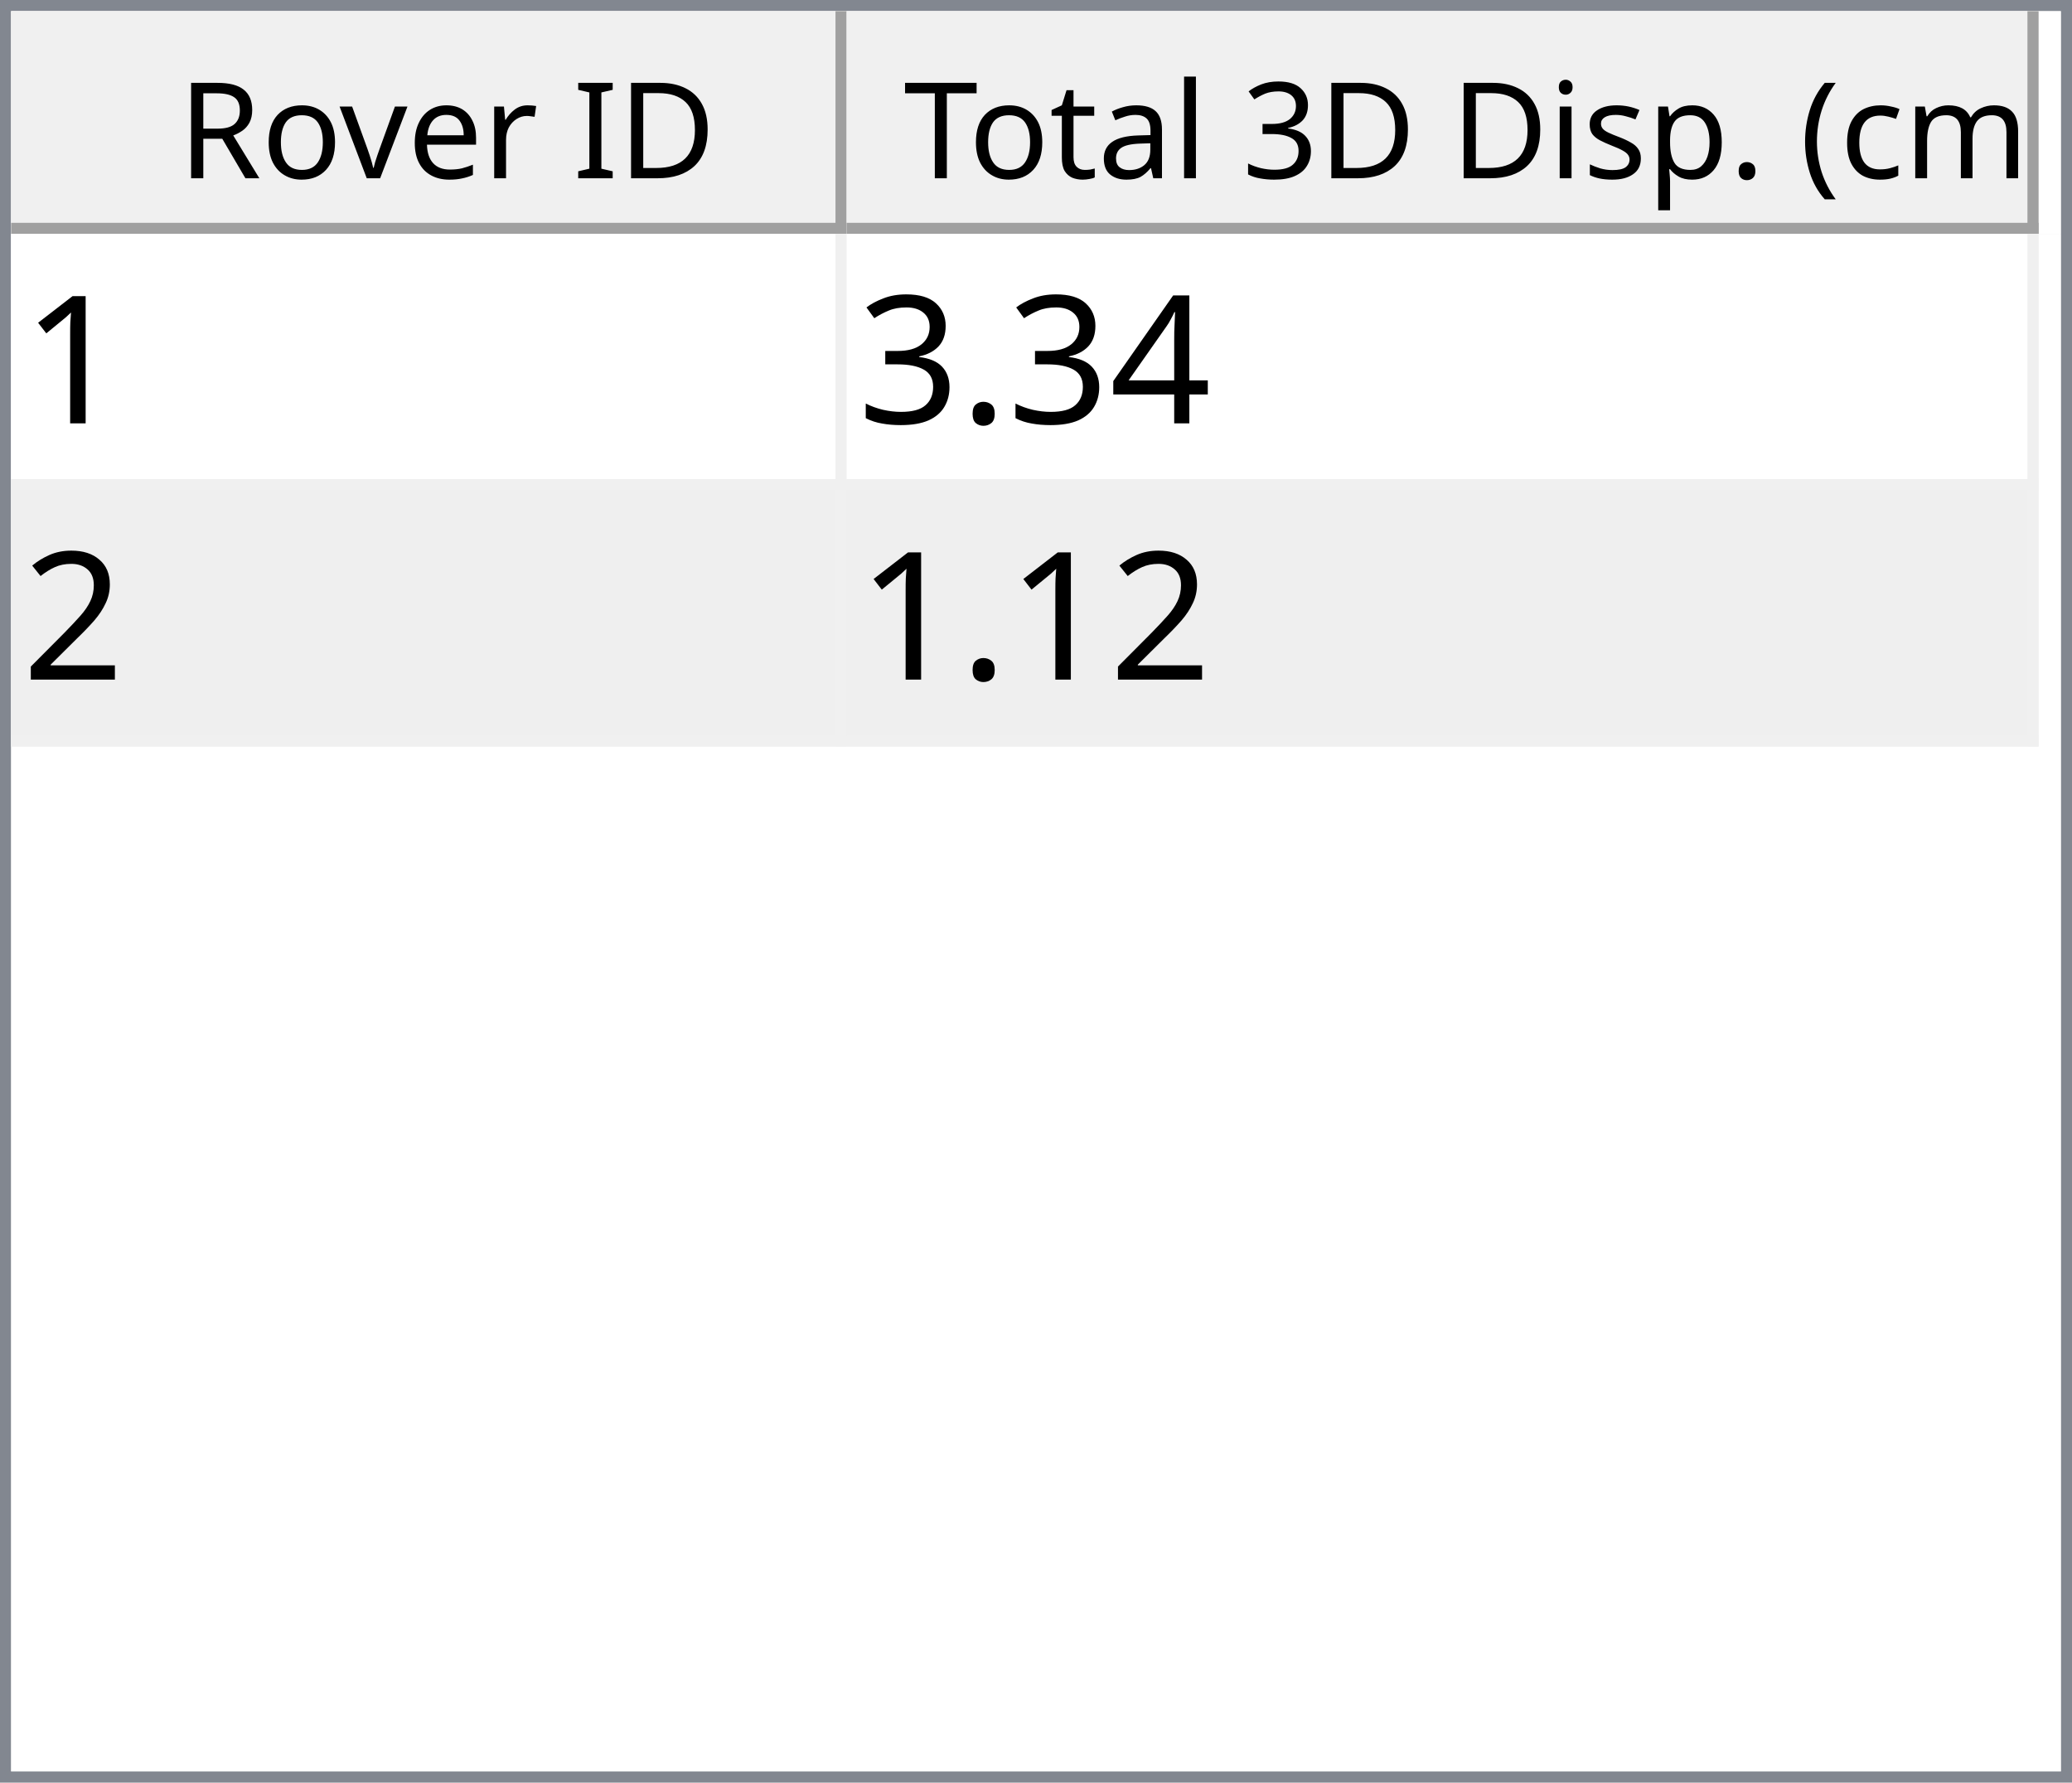
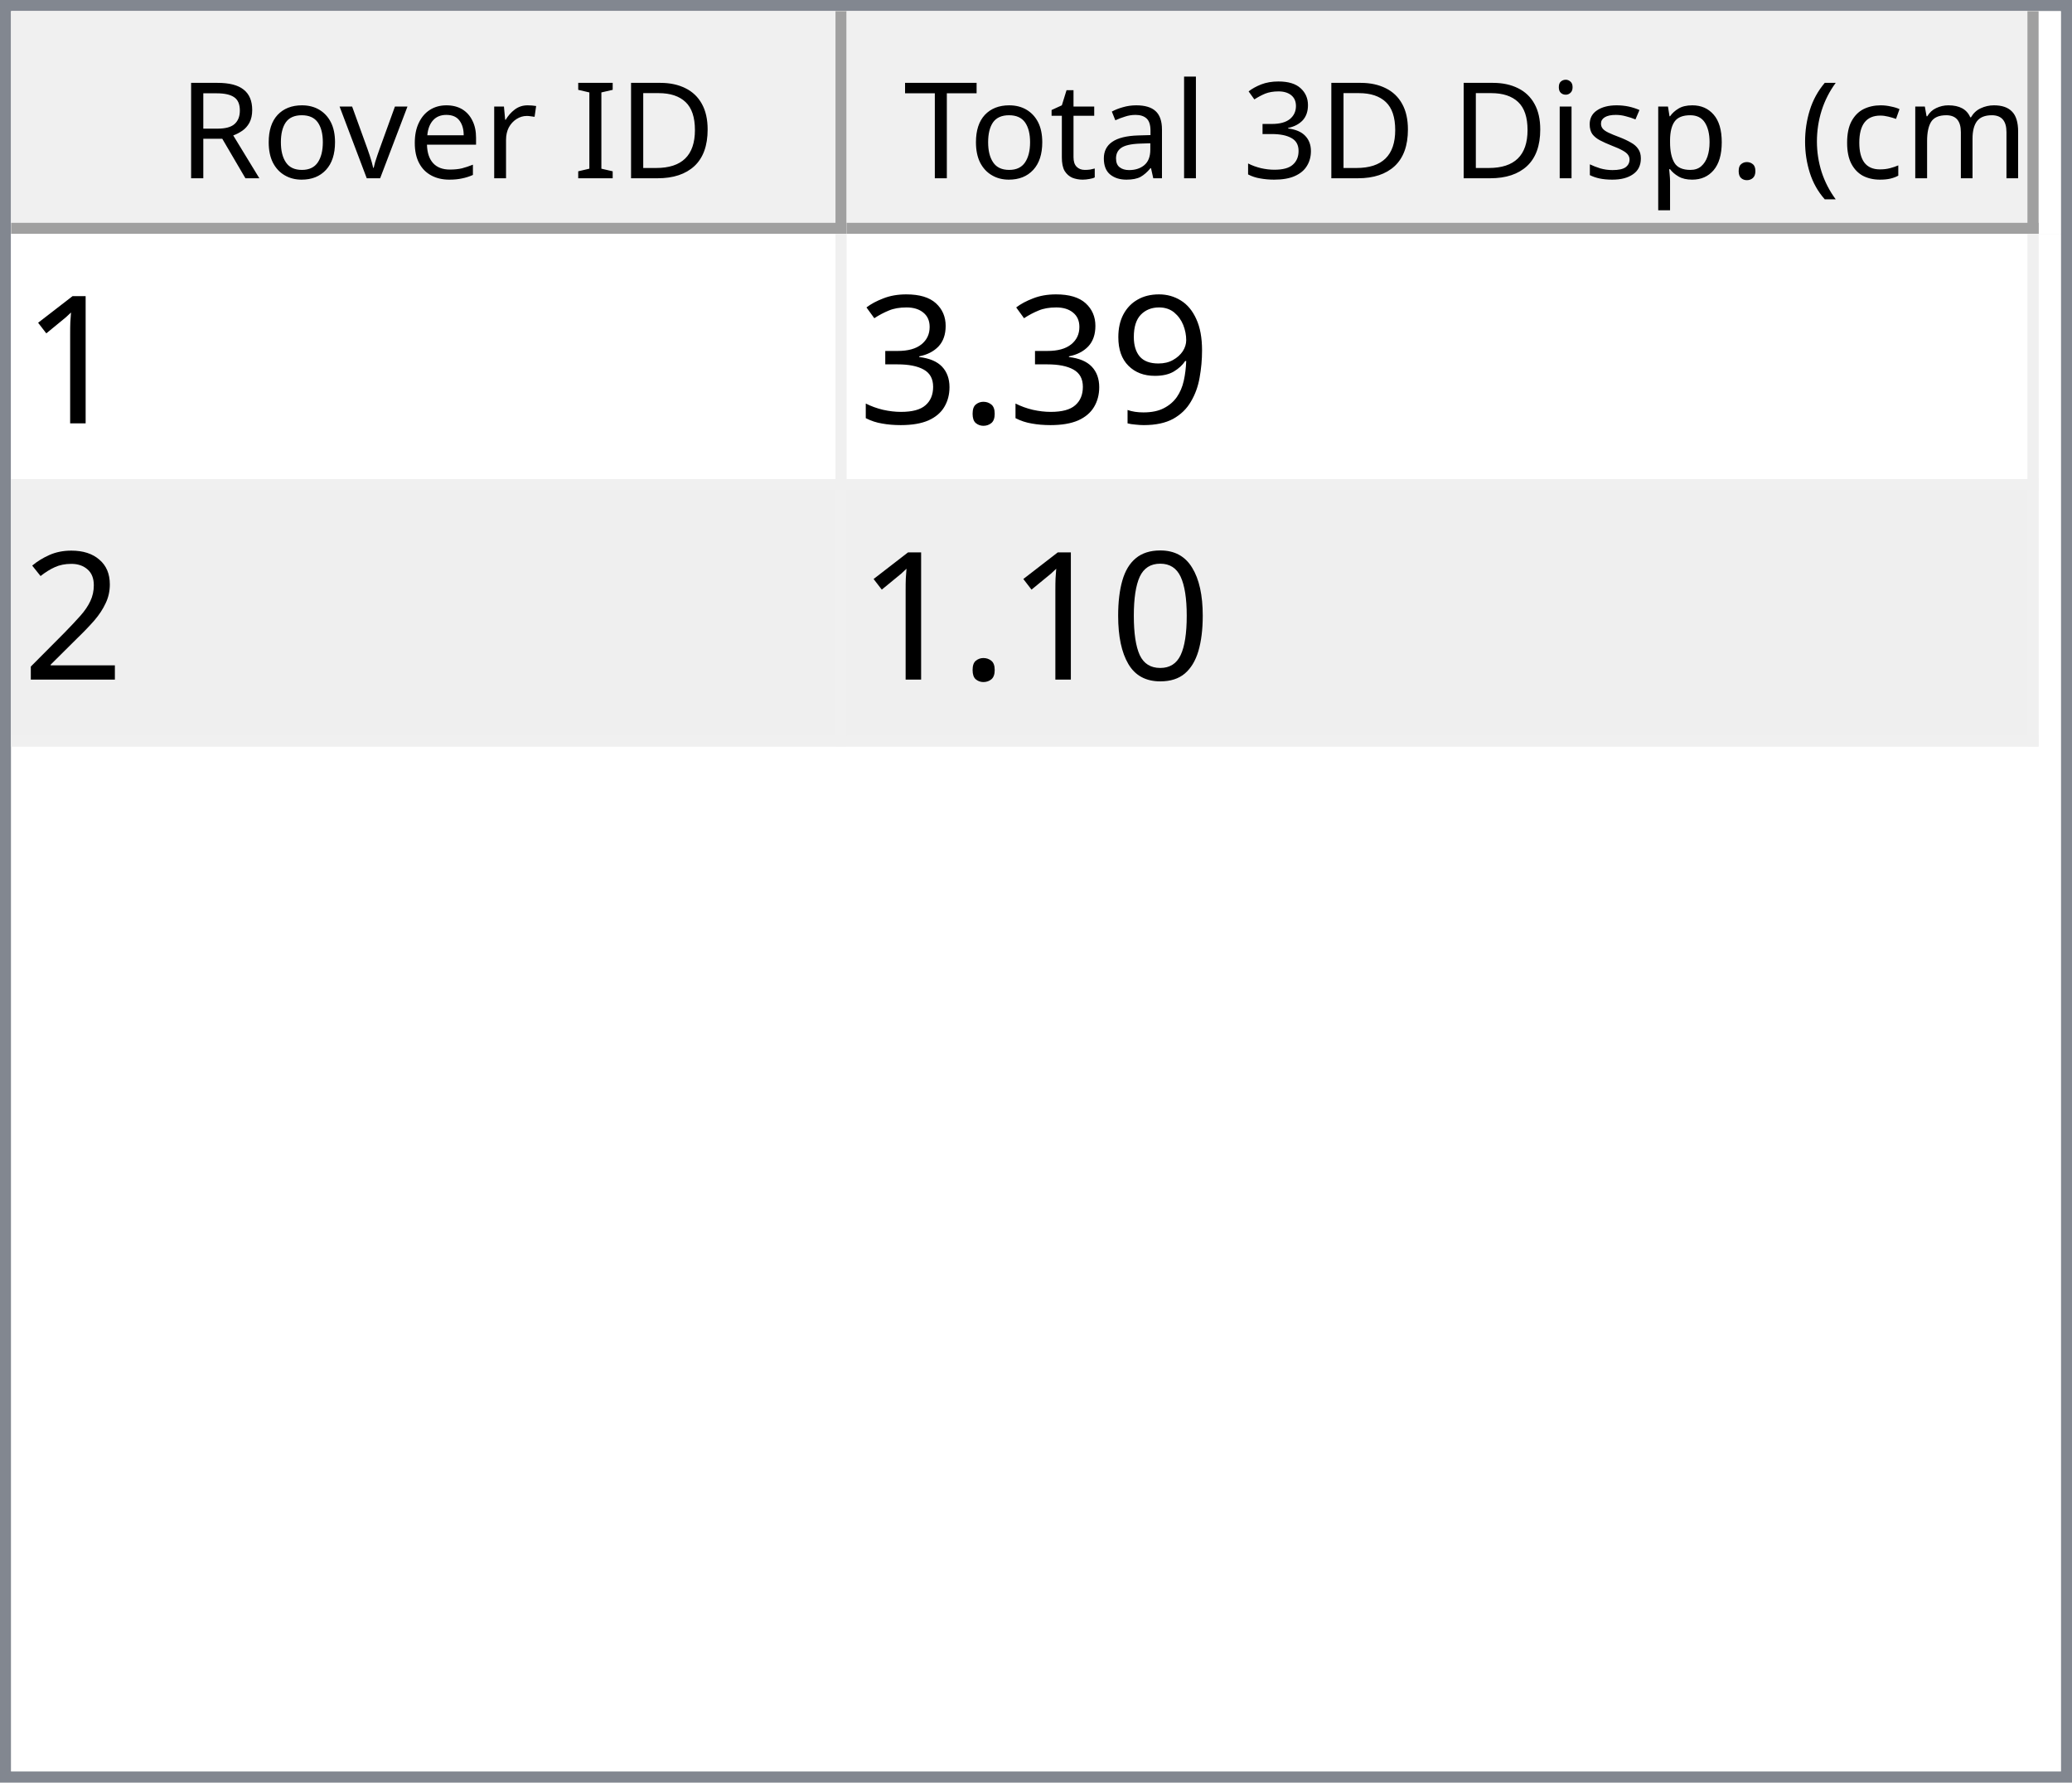
<svg xmlns="http://www.w3.org/2000/svg" style="fill-opacity:1; color-rendering:auto; color-interpolation:auto; text-rendering:auto; stroke:black; stroke-linecap:square; stroke-miterlimit:10; shape-rendering:auto; stroke-opacity:1; fill:black; stroke-dasharray:none; font-weight:normal; stroke-width:1; font-family:'Dialog'; font-style:normal; stroke-linejoin:miter; font-size:12px; stroke-dashoffset:0; image-rendering:auto;" width="186" height="160">
  <defs id="genericDefs" />
  <g>
    <defs id="defs1">
      <clipPath clipPathUnits="userSpaceOnUse" id="clipPath1">
        <path d="M0 0 L186 0 L186 160 L0 160 L0 0 Z" />
      </clipPath>
      <clipPath clipPathUnits="userSpaceOnUse" id="clipPath2">
        <path d="M0 0 L0 160 L186 160 L186 0 Z" />
      </clipPath>
      <clipPath clipPathUnits="userSpaceOnUse" id="clipPath3">
        <path d="M0 0 L0 20 L184 20 L184 0 Z" />
      </clipPath>
      <clipPath clipPathUnits="userSpaceOnUse" id="clipPath4">
        <path d="M0 0 L0 20 L75 20 L75 0 Z" />
      </clipPath>
      <clipPath clipPathUnits="userSpaceOnUse" id="clipPath5">
        <path d="M1 1 L1 19 L74 19 L74 1 Z" />
      </clipPath>
      <clipPath clipPathUnits="userSpaceOnUse" id="clipPath6">
        <path d="M0 0 L0 18 L73 18 L73 0 Z" />
      </clipPath>
      <clipPath clipPathUnits="userSpaceOnUse" id="clipPath7">
        <path d="M-0.5 -0.5 L-0.5 19.5 L74.5 19.5 L74.5 -0.5 Z" />
      </clipPath>
      <clipPath clipPathUnits="userSpaceOnUse" id="clipPath8">
        <path d="M0 0 L0 20 L107 20 L107 0 Z" />
      </clipPath>
      <clipPath clipPathUnits="userSpaceOnUse" id="clipPath9">
        <path d="M1 1 L1 19 L106 19 L106 1 Z" />
      </clipPath>
      <clipPath clipPathUnits="userSpaceOnUse" id="clipPath10">
        <path d="M0 0 L0 18 L105 18 L105 0 Z" />
      </clipPath>
      <clipPath clipPathUnits="userSpaceOnUse" id="clipPath11">
        <path d="M-0.5 -0.5 L-0.5 19.5 L106.5 19.5 L106.5 -0.5 Z" />
      </clipPath>
      <clipPath clipPathUnits="userSpaceOnUse" id="clipPath12">
        <path d="M0 0 L0 138 L184 138 L184 0 Z" />
      </clipPath>
      <clipPath clipPathUnits="userSpaceOnUse" id="clipPath13">
        <path d="M0 0 L0 46 L182 46 L182 0 Z" />
      </clipPath>
      <clipPath clipPathUnits="userSpaceOnUse" id="clipPath14">
        <path d="M-0.5 -0.5 L-0.5 45.5 L181.5 45.5 L181.5 -0.5 Z" />
      </clipPath>
      <clipPath clipPathUnits="userSpaceOnUse" id="clipPath15">
        <path d="M0 0 L0 22 L74 22 L74 0 Z" />
      </clipPath>
      <clipPath clipPathUnits="userSpaceOnUse" id="clipPath16">
        <path d="M0 0 L0 22 L106 22 L106 0 Z" />
      </clipPath>
      <font horiz-adv-x="64.551" id="font1">
        <font-face ascent="107.91" descent="25.098" units-per-em="100" style="font-style:normal; font-family:Segoe UI; font-weight:normal;" />
        <missing-glyph horiz-adv-x="64.551" d="M8.109 0 L8.109 68.266 L56.453 68.266 L56.453 0 L8.109 0 ZM15.328 7.234 L49.219 7.234 L49.219 61.031 L15.328 61.031 L15.328 7.234 Z" />
        <glyph unicode="D" horiz-adv-x="70.117" d="M9.188 0 L9.188 70.016 L28.516 70.016 Q65.531 70.016 65.531 35.891 Q65.531 19.672 55.25 9.836 Q44.969 0 27.734 0 L9.188 0 ZM17.391 62.594 L17.391 7.422 L27.828 7.422 Q41.609 7.422 49.273 14.797 Q56.938 22.172 56.938 35.688 Q56.938 62.594 28.328 62.594 L17.391 62.594 Z" />
        <glyph unicode="I" horiz-adv-x="26.611" d="M17.391 0 L9.188 0 L9.188 70.016 L17.391 70.016 L17.391 0 Z" />
        <glyph unicode=" " horiz-adv-x="27.393" d="" />
        <glyph unicode="r" horiz-adv-x="34.766" d="M34.188 41.891 Q32.078 43.5 28.125 43.5 Q23 43.5 19.555 38.672 Q16.109 33.844 16.109 25.484 L16.109 0 L8.109 0 L8.109 50 L16.109 50 L16.109 39.703 L16.312 39.703 Q18.016 44.969 21.531 47.922 Q25.047 50.875 29.391 50.875 Q32.516 50.875 34.188 50.203 L34.188 41.891 Z" />
        <glyph unicode="e" horiz-adv-x="52.295" d="M48.297 23 L12.984 23 Q13.188 14.656 17.484 10.109 Q21.781 5.562 29.297 5.562 Q37.75 5.562 44.828 11.141 L44.828 3.609 Q38.234 -1.172 27.391 -1.172 Q16.797 -1.172 10.742 5.641 Q4.688 12.453 4.688 24.812 Q4.688 36.469 11.305 43.82 Q17.922 51.172 27.734 51.172 Q37.547 51.172 42.922 44.828 Q48.297 38.484 48.297 27.203 L48.297 23 ZM40.094 29.781 Q40.047 36.719 36.75 40.578 Q33.453 44.438 27.594 44.438 Q21.922 44.438 17.969 40.383 Q14.016 36.328 13.094 29.781 L40.094 29.781 Z" />
        <glyph unicode="v" horiz-adv-x="47.9" d="M47.406 50 L27.484 0 L19.625 0 L0.688 50 L9.469 50 L22.172 13.672 Q23.578 9.672 23.922 6.688 L24.125 6.688 Q24.609 10.453 25.688 13.484 L38.969 50 L47.406 50 Z" />
        <glyph unicode="o" horiz-adv-x="58.594" d="M29 -1.172 Q17.922 -1.172 11.305 5.836 Q4.688 12.844 4.688 24.422 Q4.688 37.016 11.57 44.094 Q18.453 51.172 30.172 51.172 Q41.359 51.172 47.633 44.289 Q53.906 37.406 53.906 25.203 Q53.906 13.234 47.141 6.031 Q40.375 -1.172 29 -1.172 ZM29.594 44.438 Q21.875 44.438 17.383 39.188 Q12.891 33.938 12.891 24.703 Q12.891 15.828 17.43 10.695 Q21.969 5.562 29.594 5.562 Q37.359 5.562 41.531 10.594 Q45.703 15.625 45.703 24.906 Q45.703 34.281 41.531 39.359 Q37.359 44.438 29.594 44.438 Z" />
        <glyph unicode="R" horiz-adv-x="59.814" d="M59.375 0 L49.609 0 L37.891 19.625 Q36.281 22.359 34.766 24.289 Q33.25 26.219 31.664 27.438 Q30.078 28.656 28.25 29.219 Q26.422 29.781 24.125 29.781 L17.391 29.781 L17.391 0 L9.188 0 L9.188 70.016 L30.078 70.016 Q34.672 70.016 38.555 68.867 Q42.438 67.719 45.289 65.375 Q48.141 63.031 49.758 59.547 Q51.375 56.062 51.375 51.375 Q51.375 47.703 50.273 44.656 Q49.172 41.609 47.148 39.211 Q45.125 36.812 42.266 35.133 Q39.406 33.453 35.844 32.516 L35.844 32.328 Q37.594 31.547 38.891 30.547 Q40.188 29.547 41.359 28.18 Q42.531 26.812 43.68 25.078 Q44.828 23.344 46.234 21.047 L59.375 0 ZM17.391 62.594 L17.391 37.203 L28.516 37.203 Q31.594 37.203 34.203 38.133 Q36.812 39.062 38.719 40.797 Q40.625 42.531 41.703 45.047 Q42.781 47.562 42.781 50.688 Q42.781 56.297 39.141 59.445 Q35.5 62.594 28.609 62.594 L17.391 62.594 Z" />
        <glyph unicode=")" horiz-adv-x="30.176" d="M8.297 -15.922 L1.172 -15.922 Q16.406 2.344 16.406 26.812 Q16.406 51.469 1.078 70.016 L8.297 70.016 Q23.531 52.156 23.531 26.703 Q23.531 1.375 8.297 -15.922 Z" />
        <glyph unicode="m" horiz-adv-x="86.133" d="M79.109 0 L71.094 0 L71.094 28.719 Q71.094 37.016 68.531 40.727 Q65.969 44.438 59.906 44.438 Q54.781 44.438 51.195 39.75 Q47.609 35.062 47.609 28.516 L47.609 0 L39.594 0 L39.594 29.688 Q39.594 44.438 28.219 44.438 Q22.953 44.438 19.531 40.016 Q16.109 35.594 16.109 28.516 L16.109 0 L8.109 0 L8.109 50 L16.109 50 L16.109 42.094 L16.312 42.094 Q21.625 51.172 31.844 51.172 Q36.969 51.172 40.773 48.312 Q44.578 45.453 46 40.828 Q51.562 51.172 62.594 51.172 Q79.109 51.172 79.109 30.812 L79.109 0 Z" />
        <glyph unicode="c" horiz-adv-x="46.191" d="M42.188 2.297 Q36.422 -1.172 28.516 -1.172 Q17.828 -1.172 11.258 5.789 Q4.688 12.75 4.688 23.828 Q4.688 36.188 11.766 43.68 Q18.844 51.172 30.672 51.172 Q37.25 51.172 42.281 48.734 L42.281 40.531 Q36.719 44.438 30.375 44.438 Q22.703 44.438 17.797 38.945 Q12.891 33.453 12.891 24.516 Q12.891 15.719 17.508 10.641 Q22.125 5.562 29.891 5.562 Q36.422 5.562 42.188 9.906 L42.188 2.297 Z" />
        <glyph unicode="(" horiz-adv-x="30.176" d="M29.109 -15.922 L21.969 -15.922 Q6.844 1.375 6.844 26.703 Q6.844 52.156 21.969 70.016 L29.203 70.016 Q13.875 51.469 13.875 26.812 Q13.875 2.344 29.109 -15.922 Z" />
        <glyph unicode="." horiz-adv-x="21.68" d="M10.891 -1.078 Q8.641 -1.078 7.055 0.539 Q5.469 2.156 5.469 4.391 Q5.469 6.641 7.055 8.273 Q8.641 9.906 10.891 9.906 Q13.188 9.906 14.797 8.273 Q16.406 6.641 16.406 4.391 Q16.406 2.156 14.797 0.539 Q13.188 -1.078 10.891 -1.078 Z" />
        <glyph unicode="p" horiz-adv-x="58.789" d="M16.312 7.234 L16.109 7.234 L16.109 -23 L8.109 -23 L8.109 50 L16.109 50 L16.109 41.219 L16.312 41.219 Q22.219 51.172 33.594 51.172 Q43.266 51.172 48.688 44.461 Q54.109 37.75 54.109 26.469 Q54.109 13.922 48 6.375 Q41.891 -1.172 31.297 -1.172 Q21.578 -1.172 16.312 7.234 ZM16.109 27.391 L16.109 20.406 Q16.109 14.203 20.141 9.883 Q24.172 5.562 30.375 5.562 Q37.641 5.562 41.773 11.133 Q45.906 16.703 45.906 26.609 Q45.906 34.969 42.047 39.703 Q38.188 44.438 31.594 44.438 Q24.609 44.438 20.359 39.578 Q16.109 34.719 16.109 27.391 Z" />
        <glyph unicode="s" horiz-adv-x="42.432" d="M5.078 1.812 L5.078 10.406 Q11.625 5.562 19.484 5.562 Q30.031 5.562 30.031 12.594 Q30.031 14.594 29.125 15.992 Q28.219 17.391 26.68 18.461 Q25.141 19.531 23.07 20.383 Q21 21.234 18.609 22.172 Q15.281 23.484 12.766 24.828 Q10.25 26.172 8.57 27.859 Q6.891 29.547 6.031 31.695 Q5.172 33.844 5.172 36.719 Q5.172 40.234 6.789 42.945 Q8.406 45.656 11.086 47.484 Q13.766 49.312 17.211 50.242 Q20.656 51.172 24.312 51.172 Q30.812 51.172 35.938 48.922 L35.938 40.828 Q30.422 44.438 23.25 44.438 Q21 44.438 19.195 43.922 Q17.391 43.406 16.094 42.477 Q14.797 41.547 14.086 40.258 Q13.375 38.969 13.375 37.406 Q13.375 35.453 14.086 34.133 Q14.797 32.812 16.164 31.789 Q17.531 30.766 19.484 29.938 Q21.438 29.109 23.922 28.125 Q27.25 26.859 29.883 25.516 Q32.516 24.172 34.375 22.484 Q36.234 20.797 37.234 18.602 Q38.234 16.406 38.234 13.375 Q38.234 9.672 36.602 6.938 Q34.969 4.203 32.234 2.398 Q29.5 0.594 25.93 -0.289 Q22.359 -1.172 18.453 -1.172 Q10.75 -1.172 5.078 1.812 Z" />
        <glyph unicode="i" horiz-adv-x="24.219" d="M12.203 62.703 Q10.062 62.703 8.547 64.164 Q7.031 65.625 7.031 67.875 Q7.031 70.125 8.547 71.609 Q10.062 73.094 12.203 73.094 Q14.406 73.094 15.945 71.609 Q17.484 70.125 17.484 67.875 Q17.484 65.719 15.945 64.211 Q14.406 62.703 12.203 62.703 ZM16.109 0 L8.109 0 L8.109 50 L16.109 50 L16.109 0 Z" />
        <glyph unicode="3" horiz-adv-x="53.906" d="M46.531 19.828 Q46.531 15.094 44.75 11.211 Q42.969 7.328 39.719 4.57 Q36.469 1.812 31.93 0.297 Q27.391 -1.219 21.922 -1.219 Q11.922 -1.219 6 2.594 L6 11.188 Q13.094 5.609 22.219 5.609 Q25.875 5.609 28.828 6.539 Q31.781 7.469 33.906 9.227 Q36.031 10.984 37.18 13.477 Q38.328 15.969 38.328 19.094 Q38.328 32.812 18.797 32.812 L12.984 32.812 L12.984 39.594 L18.5 39.594 Q35.797 39.594 35.797 52.484 Q35.797 64.406 22.609 64.406 Q15.188 64.406 8.688 59.422 L8.688 67.188 Q15.375 71.188 24.609 71.188 Q29 71.188 32.57 69.969 Q36.141 68.75 38.68 66.555 Q41.219 64.359 42.609 61.281 Q44 58.203 44 54.5 Q44 40.672 30.031 36.719 L30.031 36.531 Q33.594 36.141 36.625 34.797 Q39.656 33.453 41.852 31.305 Q44.047 29.156 45.289 26.25 Q46.531 23.344 46.531 19.828 Z" />
        <glyph unicode="l" horiz-adv-x="24.219" d="M16.109 0 L8.109 0 L8.109 74.031 L16.109 74.031 L16.109 0 Z" />
        <glyph unicode="a" horiz-adv-x="50.879" d="M43.891 0 L35.891 0 L35.891 7.812 L35.688 7.812 Q30.469 -1.172 20.312 -1.172 Q12.844 -1.172 8.617 2.781 Q4.391 6.734 4.391 13.281 Q4.391 27.297 20.906 29.594 L35.891 31.688 Q35.891 44.438 25.594 44.438 Q16.547 44.438 9.281 38.281 L9.281 46.484 Q16.656 51.172 26.266 51.172 Q43.891 51.172 43.891 32.516 L43.891 0 ZM35.891 25.297 L23.828 23.641 Q18.266 22.859 15.43 20.875 Q12.594 18.891 12.594 13.875 Q12.594 10.203 15.211 7.883 Q17.828 5.562 22.172 5.562 Q28.125 5.562 32.008 9.742 Q35.891 13.922 35.891 20.312 L35.891 25.297 Z" />
        <glyph unicode="t" horiz-adv-x="33.887" d="M31.297 0.484 Q28.469 -1.078 23.828 -1.078 Q10.688 -1.078 10.688 13.578 L10.688 43.172 L2.094 43.172 L2.094 50 L10.688 50 L10.688 62.203 L18.703 64.797 L18.703 50 L31.297 50 L31.297 43.172 L18.703 43.172 L18.703 14.984 Q18.703 9.969 20.414 7.82 Q22.125 5.672 26.078 5.672 Q29.109 5.672 31.297 7.328 L31.297 0.484 Z" />
        <glyph unicode="T" horiz-adv-x="52.393" d="M50.594 62.594 L30.375 62.594 L30.375 0 L22.172 0 L22.172 62.594 L2 62.594 L2 70.016 L50.594 70.016 L50.594 62.594 Z" />
      </font>
      <font horiz-adv-x="75.0" id="font2">
        <font-face ascent="100.537" descent="21.973" units-per-em="100" style="font-style:normal; font-family:sans-serif; font-weight:normal;" />
        <missing-glyph horiz-adv-x="75.0" d="M12.5 0 L12.5 62.5 L62.5 62.5 L62.5 0 L12.5 0 ZM14.062 1.562 L60.938 1.562 L60.938 60.938 L14.062 60.938 L14.062 1.562 Z" />
        <glyph unicode="1" horiz-adv-x="55.615" d="M37.25 0 L28.469 0 L28.469 56 Q25.297 52.984 20.141 49.953 Q14.984 46.922 10.891 45.406 L10.891 53.906 Q18.266 57.375 23.781 62.305 Q29.297 67.234 31.594 71.875 L37.25 71.875 L37.25 0 Z" />
-         <glyph unicode="4" horiz-adv-x="55.615" d="M32.328 0 L32.328 17.141 L1.266 17.141 L1.266 25.203 L33.938 71.578 L41.109 71.578 L41.109 25.203 L50.781 25.203 L50.781 17.141 L41.109 17.141 L41.109 0 L32.328 0 ZM32.328 25.203 L32.328 57.469 L9.906 25.203 L32.328 25.203 Z" />
+         <glyph unicode="9" horiz-adv-x="55.615" d="M5.469 16.547 L13.922 17.328 Q14.984 11.375 18.016 8.688 Q21.047 6 25.781 6 Q29.828 6 32.883 7.859 Q35.938 9.719 37.891 12.82 Q39.844 15.922 41.164 21.195 Q42.484 26.469 42.484 31.938 Q42.484 32.516 42.438 33.688 Q39.797 29.5 35.234 26.883 Q30.672 24.266 25.344 24.266 Q16.453 24.266 10.305 30.711 Q4.156 37.156 4.156 47.703 Q4.156 58.594 10.578 65.234 Q17 71.875 26.656 71.875 Q33.641 71.875 39.43 68.117 Q45.219 64.359 48.219 57.398 Q51.219 50.438 51.219 37.25 Q51.219 23.531 48.242 15.406 Q45.266 7.281 39.383 3.031 Q33.5 -1.219 25.594 -1.219 Q17.188 -1.219 11.867 3.445 Q6.547 8.109 5.469 16.547 ZM41.453 48.141 Q41.453 55.719 37.43 60.156 Q33.406 64.594 27.734 64.594 Q21.875 64.594 17.531 59.812 Q13.188 55.031 13.188 47.406 Q13.188 40.578 17.312 36.305 Q21.438 32.031 27.484 32.031 Q33.594 32.031 37.523 36.305 Q41.453 40.578 41.453 48.141 Z" />
        <glyph unicode="." horiz-adv-x="27.783" d="M9.078 0 L9.078 10.016 L19.094 10.016 L19.094 0 L9.078 0 Z" />
        <glyph unicode="3" horiz-adv-x="55.615" d="M4.203 18.891 L12.984 20.062 Q14.5 12.594 18.141 9.297 Q21.781 6 27 6 Q33.203 6 37.477 10.297 Q41.75 14.594 41.75 20.953 Q41.75 27 37.797 30.93 Q33.844 34.859 27.734 34.859 Q25.25 34.859 21.531 33.891 L22.516 41.609 Q23.391 41.5 23.922 41.5 Q29.547 41.5 34.039 44.43 Q38.531 47.359 38.531 53.469 Q38.531 58.297 35.258 61.477 Q31.984 64.656 26.812 64.656 Q21.688 64.656 18.266 61.43 Q14.844 58.203 13.875 51.766 L5.078 53.328 Q6.688 62.156 12.398 67.016 Q18.109 71.875 26.609 71.875 Q32.469 71.875 37.398 69.359 Q42.328 66.844 44.945 62.5 Q47.562 58.156 47.562 53.266 Q47.562 48.641 45.07 44.828 Q42.578 41.016 37.703 38.766 Q44.047 37.312 47.562 32.695 Q51.078 28.078 51.078 21.141 Q51.078 11.766 44.242 5.25 Q37.406 -1.266 26.953 -1.266 Q17.531 -1.266 11.305 4.352 Q5.078 9.969 4.203 18.891 Z" />
        <glyph unicode="2" horiz-adv-x="55.615" d="M50.344 8.453 L50.344 0 L3.031 0 Q2.938 3.172 4.047 6.109 Q5.859 10.938 9.836 15.625 Q13.812 20.312 21.344 26.469 Q33.016 36.031 37.117 41.625 Q41.219 47.219 41.219 52.203 Q41.219 57.422 37.477 61.008 Q33.734 64.594 27.734 64.594 Q21.391 64.594 17.578 60.789 Q13.766 56.984 13.719 50.25 L4.688 51.172 Q5.609 61.281 11.664 66.578 Q17.719 71.875 27.938 71.875 Q38.234 71.875 44.242 66.164 Q50.25 60.453 50.25 52 Q50.25 47.703 48.492 43.555 Q46.734 39.406 42.656 34.812 Q38.578 30.219 29.109 22.219 Q21.188 15.578 18.945 13.211 Q16.703 10.844 15.234 8.453 L50.344 8.453 Z" />
+         <glyph unicode="0" horiz-adv-x="55.615" d="M4.156 35.297 Q4.156 48 6.766 55.742 Q9.375 63.484 14.523 67.68 Q19.672 71.875 27.484 71.875 Q33.25 71.875 37.594 69.555 Q41.938 67.234 44.773 62.867 Q47.609 58.5 49.219 52.227 Q50.828 45.953 50.828 35.297 Q50.828 22.703 48.242 14.969 Q45.656 7.234 40.508 3.008 Q35.359 -1.219 27.484 -1.219 Q17.141 -1.219 11.234 6.203 Q4.156 15.141 4.156 35.297 ZM13.188 35.297 Q13.188 17.672 17.312 11.836 Q21.438 6 27.484 6 Q33.547 6 37.672 11.859 Q41.797 17.719 41.797 35.297 Q41.797 52.984 37.672 58.789 Q33.547 64.594 27.391 64.594 Q21.344 64.594 17.719 59.469 Q13.188 52.938 13.188 35.297 Z" />
      </font>
    </defs>
    <g style="fill:white; stroke:white;">
      <rect x="0" y="0" width="186" style="clip-path:url(#clipPath1); stroke:none;" height="160" />
    </g>
    <g style="fill:white; text-rendering:optimizeSpeed; color-rendering:optimizeSpeed; image-rendering:optimizeSpeed; shape-rendering:crispEdges; stroke:white; color-interpolation:sRGB;">
      <rect x="0" width="186" height="160" y="0" style="stroke:none;" />
      <path style="stroke:none;" d="M0 160 L186 160 L186 0 L0 0 Z" />
    </g>
    <g style="fill:rgb(240,240,240); font-family:'Segoe UI'; stroke:rgb(240,240,240);">
      <rect x="0" y="0" width="186" style="clip-path:url(#clipPath2); stroke:none;" height="160" />
    </g>
    <g style="fill:rgb(130,135,144); font-family:'Segoe UI'; stroke:rgb(130,135,144);">
      <path d="M0 0 L186 0 L186 160 L0 160 L0 0 ZM1 1 L185 1 L185 159 L1 159 L1 1 Z" style="fill-rule:evenodd; clip-path:url(#clipPath2); stroke:none;" />
    </g>
    <g style="fill:white; font-family:'Segoe UI'; stroke:white;" transform="translate(1,1)">
      <rect x="0" y="0" width="184" style="clip-path:url(#clipPath3); stroke:none;" height="20" />
    </g>
    <g style="fill:rgb(240,240,240); font-family:'Segoe UI'; stroke:rgb(240,240,240);" transform="translate(1,1)">
      <rect x="0" y="0" width="75" style="clip-path:url(#clipPath4); stroke:none;" height="20" />
    </g>
    <g style="font-family:'Segoe UI';" transform="translate(2,2)">
      <text x="14" xml:space="preserve" y="14" style="clip-path:url(#clipPath6); stroke:none;">Rover ID</text>
    </g>
    <g style="fill:rgb(160,160,160); font-family:'Segoe UI'; stroke:rgb(160,160,160); stroke-linejoin:bevel;" transform="translate(1.5,1.5)">
      <line x1="74" x2="74" y1="0" style="fill:none; clip-path:url(#clipPath7);" y2="19" />
    </g>
    <g style="fill:rgb(160,160,160); font-family:'Segoe UI'; stroke:rgb(160,160,160); stroke-linejoin:bevel;" transform="matrix(1,0,0,1,1,1) translate(0.5,0.5)">
      <line x1="0" x2="74" y1="19" style="fill:none; clip-path:url(#clipPath7);" y2="19" />
    </g>
    <g style="fill:rgb(240,240,240); font-family:'Segoe UI'; stroke:rgb(240,240,240);" transform="translate(76,1)">
      <rect x="0" y="0" width="107" style="clip-path:url(#clipPath8); stroke:none;" height="20" />
    </g>
    <g style="font-family:'Segoe UI';" transform="translate(77,2)">
      <text x="1" xml:space="preserve" y="14" style="clip-path:url(#clipPath10); stroke:none;"> Total 3D Disp. (cm)</text>
    </g>
    <g style="fill:rgb(160,160,160); font-family:'Segoe UI'; stroke:rgb(160,160,160); stroke-linejoin:bevel;" transform="translate(76.5,1.5)">
      <line x1="106" x2="106" y1="0" style="fill:none; clip-path:url(#clipPath11);" y2="19" />
    </g>
    <g style="fill:rgb(160,160,160); font-family:'Segoe UI'; stroke:rgb(160,160,160); stroke-linejoin:bevel;" transform="matrix(1,0,0,1,76,1) translate(0.5,0.5)">
      <line x1="0" x2="106" y1="19" style="fill:none; clip-path:url(#clipPath11);" y2="19" />
    </g>
    <g style="fill:white; font-family:'Segoe UI'; stroke:white;" transform="translate(1,21)">
      <rect x="0" y="0" width="184" style="clip-path:url(#clipPath12); stroke:none;" height="138" />
    </g>
    <g style="fill:rgb(240,240,240); font-size:16px; font-family:sans-serif; stroke:rgb(240,240,240);" transform="translate(1,21)">
      <rect x="0" y="0" width="182" style="clip-path:url(#clipPath13); stroke:none;" height="46" />
      <line transform="translate(0.5,0.5)" x1="0" x2="181" y1="22" style="clip-path:url(#clipPath14); fill:none; stroke-linejoin:bevel;" y2="22" />
    </g>
    <g transform="matrix(1,0,0,1,1,21) translate(0.5,0.5)" style="fill:rgb(240,240,240); font-size:16px; font-family:sans-serif; stroke:rgb(240,240,240); stroke-linejoin:bevel;">
      <line x1="0" x2="181" y1="45" style="fill:none; clip-path:url(#clipPath14);" y2="45" />
    </g>
    <g transform="matrix(1,0,0,1,1,21) translate(0.5,0.5)" style="fill:rgb(240,240,240); font-size:16px; font-family:sans-serif; stroke:rgb(240,240,240); stroke-linejoin:bevel;">
      <line x1="74" x2="74" y1="0" style="fill:none; clip-path:url(#clipPath14);" y2="45" />
    </g>
    <g transform="matrix(1,0,0,1,1,21) translate(0.5,0.5)" style="fill:rgb(240,240,240); font-size:16px; font-family:sans-serif; stroke:rgb(240,240,240); stroke-linejoin:bevel;">
      <line x1="181" x2="181" y1="0" style="fill:none; clip-path:url(#clipPath14);" y2="45" />
    </g>
    <g style="fill:white; font-size:16px; font-family:sans-serif; stroke:white;" transform="matrix(1,0,0,1,1,21)">
      <rect x="0" y="0" width="74" style="clip-path:url(#clipPath15); stroke:none;" height="22" />
      <text x="1" y="17" style="fill:black; clip-path:url(#clipPath15); stroke:none;" xml:space="preserve">1</text>
    </g>
    <g style="fill:white; font-size:16px; font-family:sans-serif; stroke:white;" transform="matrix(1,0,0,1,1,21) translate(75,0)">
      <rect x="0" y="0" width="106" style="clip-path:url(#clipPath16); stroke:none;" height="22" />
-       <text x="1" y="17" style="fill:black; clip-path:url(#clipPath16); stroke:none;" xml:space="preserve">3.34</text>
+       <text x="1" y="17" style="fill:black; clip-path:url(#clipPath16); stroke:none;" xml:space="preserve">3.39</text>
    </g>
    <g style="fill:rgb(239,239,239); font-size:16px; font-family:sans-serif; stroke:rgb(239,239,239);" transform="matrix(1,0,0,1,1,21) translate(0,23)">
      <rect x="0" y="0" width="74" style="clip-path:url(#clipPath15); stroke:none;" height="22" />
      <text x="1" y="17" style="fill:black; clip-path:url(#clipPath15); stroke:none;" xml:space="preserve">2</text>
    </g>
    <g style="fill:rgb(239,239,239); font-size:16px; font-family:sans-serif; stroke:rgb(239,239,239);" transform="matrix(1,0,0,1,1,21) translate(75,23)">
      <rect x="0" y="0" width="106" style="clip-path:url(#clipPath16); stroke:none;" height="22" />
-       <text x="1" y="17" style="fill:black; clip-path:url(#clipPath16); stroke:none;" xml:space="preserve">1.12</text>
+       <text x="1" y="17" style="fill:black; clip-path:url(#clipPath16); stroke:none;" xml:space="preserve">1.10</text>
    </g>
  </g>
</svg>
